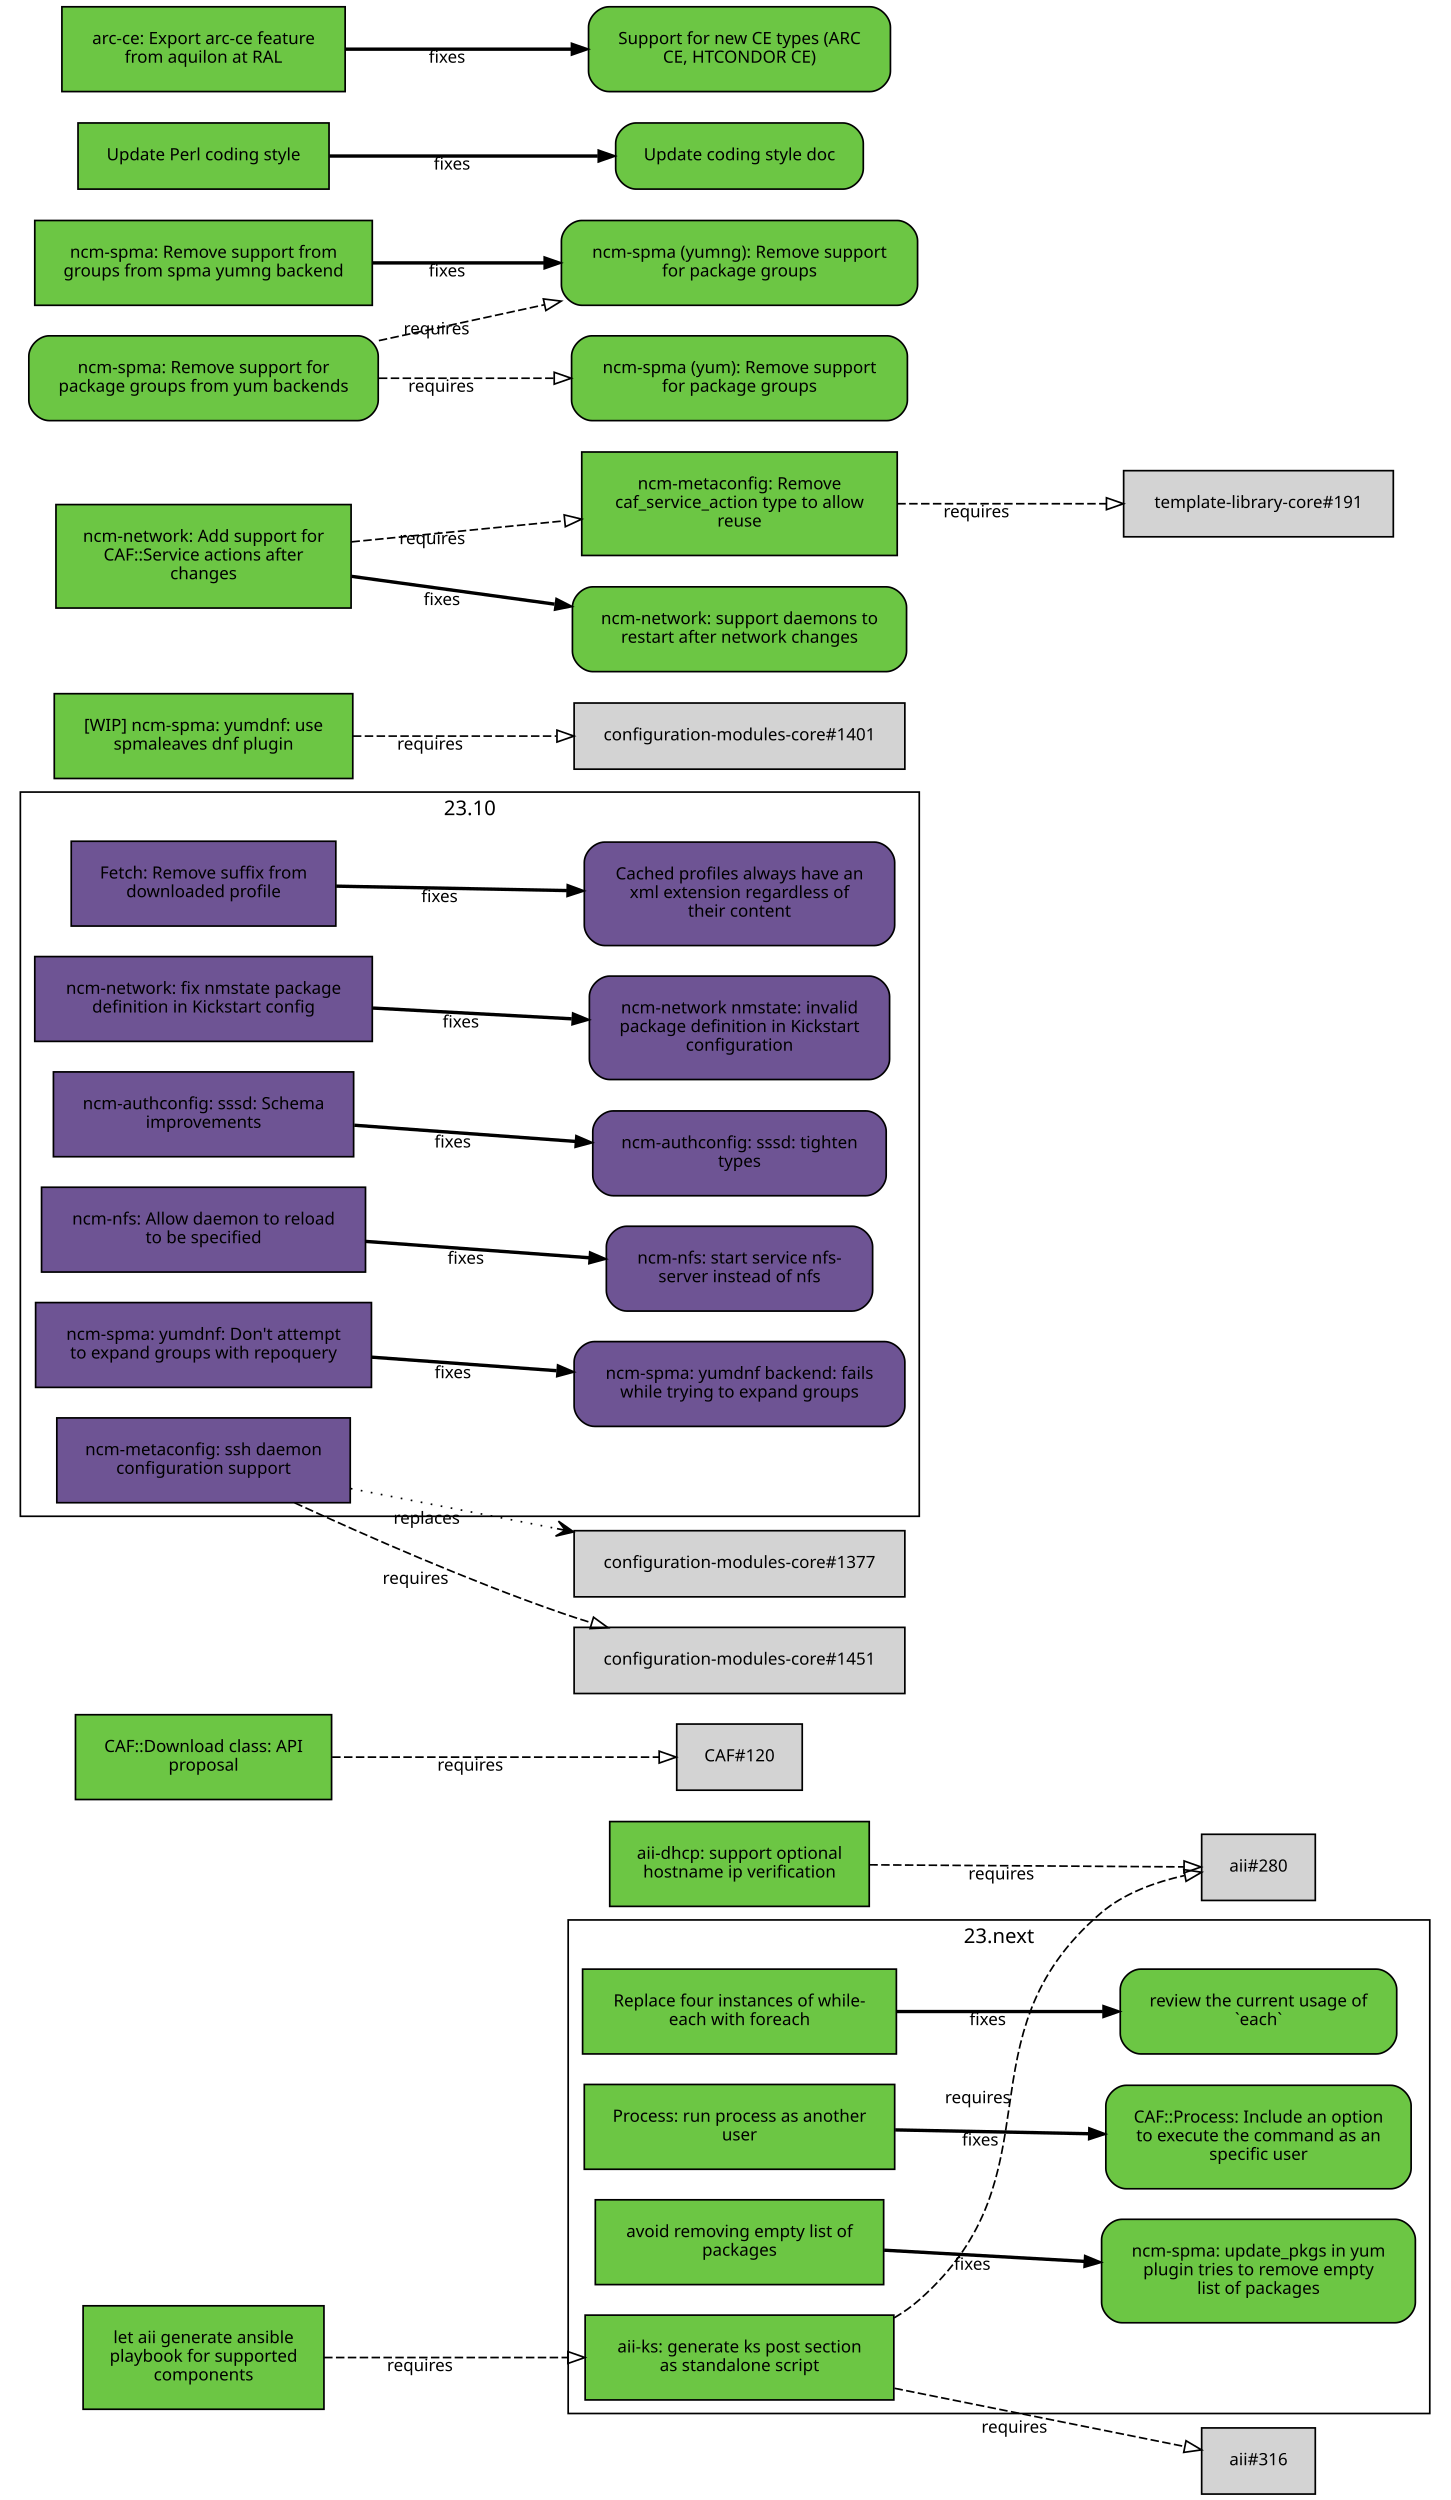
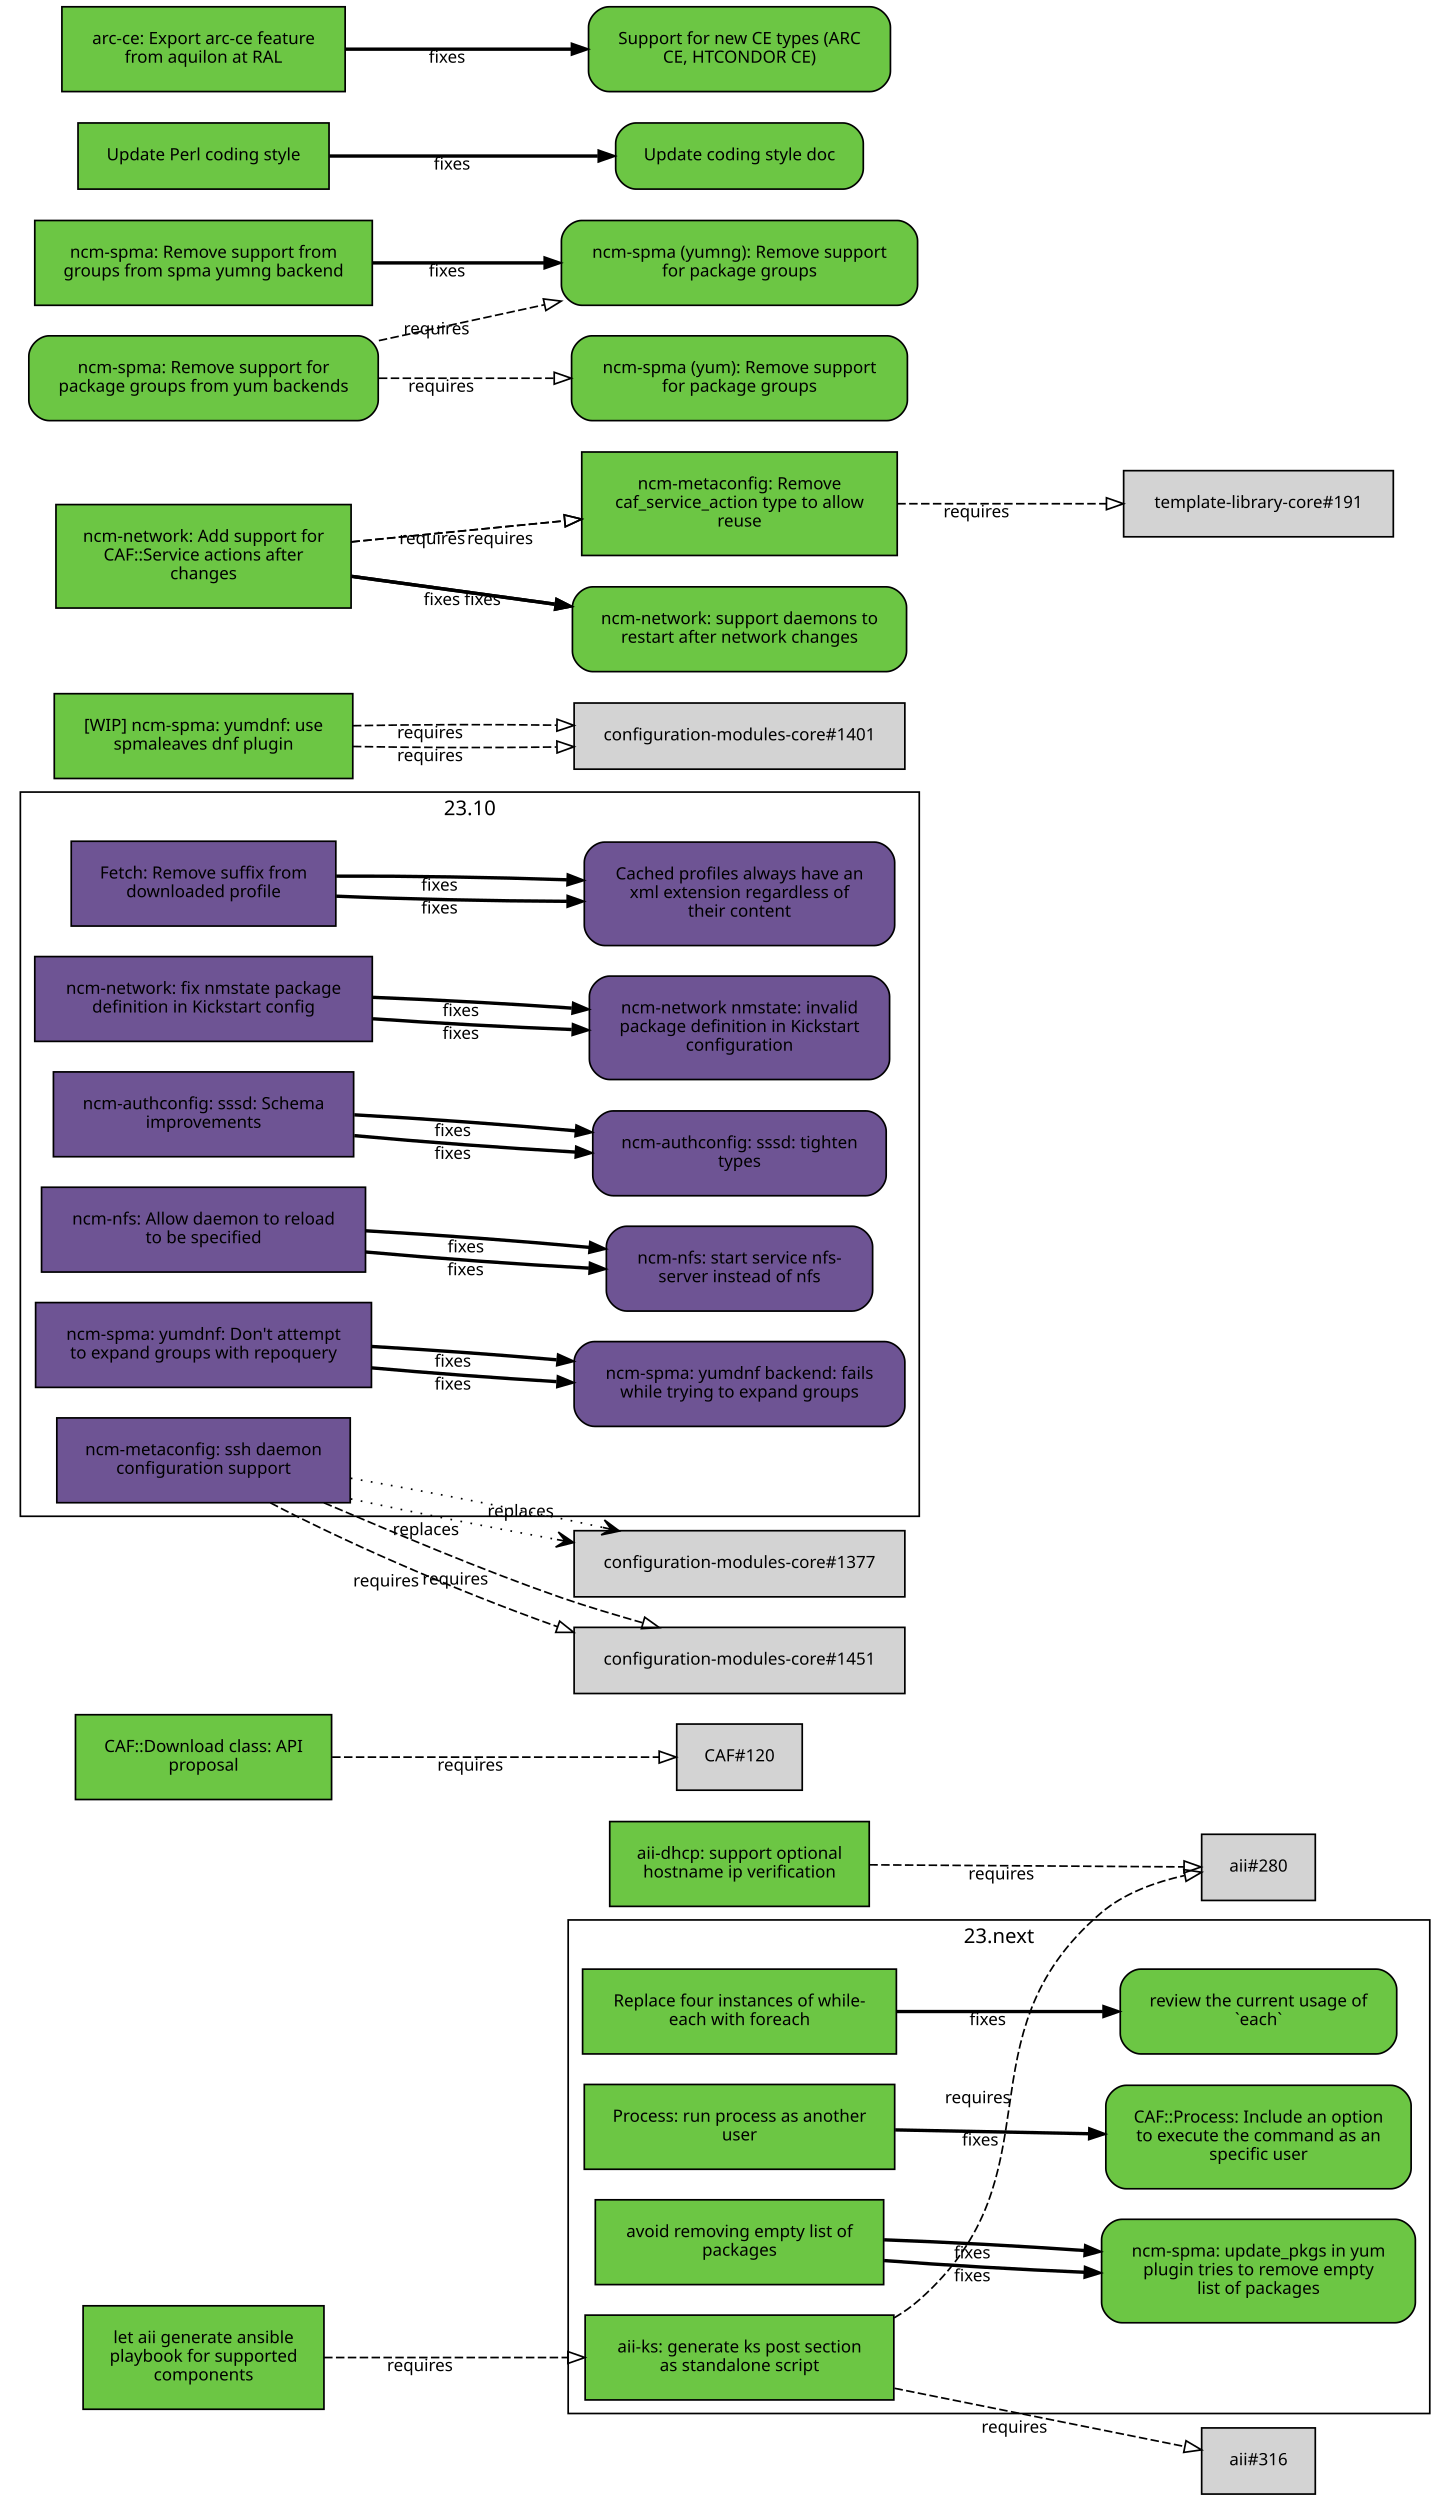
<svg xmlns="http://www.w3.org/2000/svg" xmlns:xlink="http://www.w3.org/1999/xlink" width="855pt" height="1474pt" viewBox="0.00 0.00 855.00 1474.00">
  <g id="graph0" class="graph" transform="scale(1 1) rotate(0) translate(4 1470)">
    <polygon fill="white" stroke="white" points="-4,5 -4,-1470 852,-1470 852,5 -4,5" />
    <g id="clust2" class="cluster">
      <polygon fill="none" stroke="black" points="8,-576 8,-1003 538,-1003 538,-576 8,-576" />
      <text text-anchor="middle" x="273" y="-989.4" font-family="Sans" font-size="12.00">23.10</text>
    </g>
    <g id="clust1" class="cluster">
      <polygon fill="none" stroke="black" points="331,-47 331,-338 839,-338 839,-47 331,-47" />
      <text text-anchor="middle" x="585" y="-324.4" font-family="Sans" font-size="12.00">23.next</text>
    </g>
    <g id="node1" class="node">
      <g id="a_node1">
        <a xlink:href="https://github.com/quattor/aii/pull/328" xlink:title="aii#328 (pull-request)" target="_parent">
          <polygon fill="#6cc644" stroke="black" points="523,-105 341,-105 341,-55 523,-55 523,-105" />
          <text text-anchor="middle" x="432" y="-83" font-family="Sans" font-size="10.00">aii-ks: generate ks post section</text>
          <text text-anchor="middle" x="432" y="-72" font-family="Sans" font-size="10.00">as standalone script</text>
        </a>
      </g>
    </g>
    <g id="node2" class="node">
      <polygon fill="lightgrey" stroke="black" points="771.5,-388.5 704.5,-388.5 704.5,-349.5 771.5,-349.5 771.5,-388.5" />
      <text text-anchor="middle" x="738" y="-366.5" font-family="Sans" font-size="10.00">aii#280</text>
    </g>
    <g id="edge1" class="edge">
      <path fill="none" stroke="black" stroke-dasharray="5,2" d="M523.177,-103.373C528.47,-106.484 533.473,-110.008 538,-114 621.964,-188.027 560.019,-269.143 645,-342 658.709,-353.754 677.321,-360.394 694.218,-364.145" />
      <polygon fill="none" stroke="black" points="693.975,-367.663 704.458,-366.126 695.305,-360.79 693.975,-367.663" />
      <text text-anchor="middle" x="572.527" y="-229.944" font-family="Sans" font-size="10.00">requires</text>
    </g>
    <g id="node3" class="node">
      <polygon fill="lightgrey" stroke="black" points="771.5,-38.5 704.5,-38.5 704.5,0.5 771.5,0.5 771.5,-38.5" />
      <text text-anchor="middle" x="738" y="-16.5" font-family="Sans" font-size="10.00">aii#316</text>
    </g>
    <g id="edge2" class="edge">
      <path fill="none" stroke="black" stroke-dasharray="5,2" d="M523.387,-61.863C580.055,-50.492 650.477,-36.362 694.595,-27.509" />
      <polygon fill="none" stroke="black" points="695.291,-30.939 704.407,-25.54 693.914,-24.076 695.291,-30.939" />
      <text text-anchor="middle" x="594.051" y="-35.671" font-family="Sans" font-size="10.00">requires</text>
    </g>
    <g id="node4" class="node">
      <g id="a_node4">
        <a xlink:href="https://github.com/quattor/aii/pull/331" xlink:title="aii#331 (pull-request)" target="_parent">
          <polygon fill="#6cc644" stroke="black" points="187,-110.5 45,-110.5 45,-49.5 187,-49.5 187,-110.5" />
          <text text-anchor="middle" x="116" y="-88.5" font-family="Sans" font-size="10.00">let aii generate ansible</text>
          <text text-anchor="middle" x="116" y="-77.5" font-family="Sans" font-size="10.00">playbook for supported</text>
          <text text-anchor="middle" x="116" y="-66.5" font-family="Sans" font-size="10.00">components</text>
        </a>
      </g>
    </g>
    <g id="edge3" class="edge">
      <path fill="none" stroke="black" stroke-dasharray="5,2" d="M187.077,-80C229.343,-80 283.883,-80 330.668,-80" />
      <polygon fill="none" stroke="black" points="330.834,-83.5 340.834,-80 330.834,-76.5 330.834,-83.5" />
      <text text-anchor="middle" x="243.574" y="-72" font-family="Sans" font-size="10.00">requires</text>
    </g>
    <g id="node5" class="node">
      <g id="a_node5">
        <a xlink:href="https://github.com/quattor/aii/pull/299" xlink:title="aii#299 (pull-request)" target="_parent">
          <polygon fill="#6cc644" stroke="black" points="508.5,-396 355.5,-396 355.5,-346 508.5,-346 508.5,-396" />
          <text text-anchor="middle" x="432" y="-374" font-family="Sans" font-size="10.00">aii-dhcp: support optional</text>
          <text text-anchor="middle" x="432" y="-363" font-family="Sans" font-size="10.00">hostname ip verification</text>
        </a>
      </g>
    </g>
    <g id="edge4" class="edge">
      <path fill="none" stroke="black" stroke-dasharray="5,2" d="M508.537,-370.503C567.023,-370.118 645.931,-369.599 694.049,-369.283" />
      <polygon fill="none" stroke="black" points="694.146,-372.782 704.123,-369.216 694.1,-365.782 694.146,-372.782" />
      <text text-anchor="middle" x="586.342" y="-361.86" font-family="Sans" font-size="10.00">requires</text>
    </g>
    <g id="node6" class="node">
      <g id="a_node6">
        <a xlink:href="https://github.com/quattor/CAF/pull/277" xlink:title="CAF#277 (pull-request)" target="_parent">
          <polygon fill="#6cc644" stroke="black" points="524.5,-309 339.5,-309 339.5,-259 524.5,-259 524.5,-309" />
          <text text-anchor="middle" x="432" y="-287" font-family="Sans" font-size="10.00">Replace four instances of while-</text>
          <text text-anchor="middle" x="432" y="-276" font-family="Sans" font-size="10.00">each with foreach</text>
        </a>
      </g>
    </g>
    <g id="node7" class="node">
      <g id="a_node7">
        <a xlink:href="https://github.com/quattor/CAF/issues/109" xlink:title="CAF#109 (issue)" target="_parent">
          <path fill="#6cc644" stroke="black" d="M807.5,-309C807.5,-309 668.5,-309 668.5,-309 662.5,-309 656.5,-303 656.5,-297 656.5,-297 656.5,-271 656.5,-271 656.5,-265 662.5,-259 668.5,-259 668.5,-259 807.5,-259 807.5,-259 813.5,-259 819.5,-265 819.5,-271 819.5,-271 819.5,-297 819.5,-297 819.5,-303 813.5,-309 807.5,-309" />
          <text text-anchor="middle" x="738" y="-287" font-family="Sans" font-size="10.00">review the current usage of</text>
          <text text-anchor="middle" x="738" y="-276" font-family="Sans" font-size="10.00">`each`</text>
        </a>
      </g>
    </g>
    <g id="edge5" class="edge">
      <path fill="none" stroke="black" stroke-width="2" d="M524.622,-284C563.139,-284 607.831,-284 646.253,-284" />
      <polygon fill="black" stroke="black" points="646.394,-287.5 656.394,-284 646.394,-280.5 646.394,-287.5" />
      <text text-anchor="middle" x="578.345" y="-276" font-family="Sans" font-size="10.00">fixes</text>
    </g>
    <g id="node8" class="node">
      <g id="a_node8">
        <a xlink:href="https://github.com/quattor/CAF/pull/257" xlink:title="CAF#257 (pull-request)" target="_parent">
          <polygon fill="#6cc644" stroke="black" points="523.5,-241 340.5,-241 340.5,-191 523.5,-191 523.5,-241" />
          <text text-anchor="middle" x="432" y="-219" font-family="Sans" font-size="10.00">Process: run process as another</text>
          <text text-anchor="middle" x="432" y="-208" font-family="Sans" font-size="10.00">user</text>
        </a>
      </g>
    </g>
    <g id="node9" class="node">
      <g id="a_node9">
        <a xlink:href="https://github.com/quattor/CAF/issues/253" xlink:title="CAF#253 (issue)" target="_parent">
          <path fill="#6cc644" stroke="black" d="M816,-240.5C816,-240.5 660,-240.5 660,-240.5 654,-240.5 648,-234.5 648,-228.5 648,-228.5 648,-191.5 648,-191.5 648,-185.5 654,-179.5 660,-179.5 660,-179.5 816,-179.5 816,-179.5 822,-179.5 828,-185.5 828,-191.5 828,-191.5 828,-228.5 828,-228.5 828,-234.5 822,-240.5 816,-240.5" />
          <text text-anchor="middle" x="738" y="-218.5" font-family="Sans" font-size="10.00">CAF::Process: Include an option</text>
          <text text-anchor="middle" x="738" y="-207.5" font-family="Sans" font-size="10.00">to execute the command as an</text>
          <text text-anchor="middle" x="738" y="-196.5" font-family="Sans" font-size="10.00">specific user</text>
        </a>
      </g>
    </g>
    <g id="edge6" class="edge">
      <path fill="none" stroke="black" stroke-width="2" d="M523.798,-214.208C559.701,-213.499 601.072,-212.683 637.762,-211.959" />
      <polygon fill="black" stroke="black" points="638.048,-215.454 647.977,-211.757 637.91,-208.455 638.048,-215.454" />
      <text text-anchor="middle" x="573.947" y="-204.981" font-family="Sans" font-size="10.00">fixes</text>
    </g>
    <g id="node10" class="node">
      <g id="a_node10">
        <a xlink:href="https://github.com/quattor/CAF/pull/110" xlink:title="CAF#110 (pull-request)" target="_parent">
          <polygon fill="#6cc644" stroke="black" points="191.5,-459 40.5,-459 40.5,-409 191.5,-409 191.5,-459" />
          <text text-anchor="middle" x="116" y="-437" font-family="Sans" font-size="10.00">CAF::Download class: API</text>
          <text text-anchor="middle" x="116" y="-426" font-family="Sans" font-size="10.00">proposal</text>
        </a>
      </g>
    </g>
    <g id="node11" class="node">
      <polygon fill="lightgrey" stroke="black" points="469,-453.5 395,-453.5 395,-414.5 469,-414.5 469,-453.5" />
      <text text-anchor="middle" x="432" y="-431.5" font-family="Sans" font-size="10.00">CAF#120</text>
    </g>
    <g id="edge7" class="edge">
      <path fill="none" stroke="black" stroke-dasharray="5,2" d="M191.812,-434C251.718,-434 333.856,-434 384.623,-434" />
      <polygon fill="none" stroke="black" points="384.651,-437.5 394.651,-434 384.651,-430.5 384.651,-437.5" />
      <text text-anchor="middle" x="273.255" y="-426" font-family="Sans" font-size="10.00">requires</text>
    </g>
    <g id="node12" class="node">
      <g id="a_node12">
        <a xlink:href="https://github.com/quattor/CCM/pull/210" xlink:title="CCM#210 (pull-request)" target="_parent">
          <polygon fill="#6e5494" stroke="black" points="194,-974 38,-974 38,-924 194,-924 194,-974" />
          <text text-anchor="middle" x="116" y="-952" font-family="Sans" font-size="10.00">Fetch: Remove suffix from</text>
          <text text-anchor="middle" x="116" y="-941" font-family="Sans" font-size="10.00">downloaded profile</text>
        </a>
      </g>
    </g>
    <g id="node13" class="node">
      <g id="a_node13">
        <a xlink:href="https://github.com/quattor/CCM/issues/204" xlink:title="CCM#204 (issue)" target="_parent">
          <path fill="#6e5494" stroke="black" d="M511.5,-973.5C511.5,-973.5 352.5,-973.5 352.5,-973.5 346.5,-973.5 340.5,-967.5 340.5,-961.5 340.5,-961.5 340.5,-924.5 340.5,-924.5 340.5,-918.5 346.5,-912.5 352.5,-912.5 352.5,-912.5 511.5,-912.5 511.5,-912.5 517.5,-912.5 523.5,-918.5 523.5,-924.5 523.5,-924.5 523.5,-961.5 523.5,-961.5 523.5,-967.5 517.5,-973.5 511.5,-973.5" />
          <text text-anchor="middle" x="432" y="-951.5" font-family="Sans" font-size="10.00">Cached profiles always have an</text>
          <text text-anchor="middle" x="432" y="-940.5" font-family="Sans" font-size="10.00">xml extension regardless of</text>
          <text text-anchor="middle" x="432" y="-929.5" font-family="Sans" font-size="10.00">their content</text>
        </a>
      </g>
    </g>
    <g id="edge8" class="edge">
-       <path fill="none" stroke="black" stroke-width="2" d="M194.215,-947.525C235.236,-946.741 286.154,-945.768 330.251,-944.925" />
-       <polygon fill="black" stroke="black" points="330.492,-948.421 340.423,-944.731 330.358,-941.423 330.492,-948.421" />
-       <text text-anchor="middle" x="255.112" y="-938.132" font-family="Sans" font-size="10.00">fixes</text>
+       <path fill="none" stroke="black" stroke-width="2" d="M194.215,-941.618C235.236,-939.884 286.154,-938.764 330.251,-938.576" />
+       <polygon fill="black" stroke="black" points="330.432,-942.076 340.423,-938.549 330.414,-935.076 330.432,-942.076" />
+       <text text-anchor="middle" x="255.112" y="-931.387" font-family="Sans" font-size="10.00">fixes</text>
+     </g>
+     <g id="edge9" class="edge">
+       <path fill="none" stroke="black" stroke-width="2" d="M194.215,-953.431C235.236,-953.597 286.154,-952.772 330.251,-951.274" />
+       <polygon fill="black" stroke="black" points="330.554,-954.766 340.423,-950.912 330.305,-947.77 330.554,-954.766" />
+       <text text-anchor="middle" x="255.112" y="-944.876" font-family="Sans" font-size="10.00">fixes</text>
    </g>
    <g id="node14" class="node">
      <g id="a_node14">
        <a xlink:href="https://github.com/quattor/configuration-modules-core/pull/1630" xlink:title="configuration-modules-core#1630 (pull-request)" target="_parent">
          <polygon fill="#6e5494" stroke="black" points="215.5,-906 16.5,-906 16.5,-856 215.5,-856 215.5,-906" />
          <text text-anchor="middle" x="116" y="-884" font-family="Sans" font-size="10.00">ncm-network: fix nmstate package</text>
          <text text-anchor="middle" x="116" y="-873" font-family="Sans" font-size="10.00">definition in Kickstart config</text>
        </a>
      </g>
    </g>
    <g id="node15" class="node">
      <g id="a_node15">
        <a xlink:href="https://github.com/quattor/configuration-modules-core/issues/1629" xlink:title="configuration-modules-core#1629 (issue)" target="_parent">
          <path fill="#6e5494" stroke="black" d="M508.5,-894.5C508.5,-894.5 355.5,-894.5 355.5,-894.5 349.5,-894.5 343.5,-888.5 343.5,-882.5 343.5,-882.5 343.5,-845.5 343.5,-845.5 343.5,-839.5 349.5,-833.5 355.5,-833.5 355.5,-833.5 508.5,-833.5 508.5,-833.5 514.5,-833.5 520.5,-839.5 520.5,-845.5 520.5,-845.5 520.5,-882.5 520.5,-882.5 520.5,-888.5 514.5,-894.5 508.5,-894.5" />
          <text text-anchor="middle" x="432" y="-872.5" font-family="Sans" font-size="10.00">ncm-network nmstate: invalid</text>
          <text text-anchor="middle" x="432" y="-861.5" font-family="Sans" font-size="10.00">package definition in Kickstart</text>
          <text text-anchor="middle" x="432" y="-850.5" font-family="Sans" font-size="10.00">configuration</text>
        </a>
      </g>
    </g>
-     <g id="edge9" class="edge">
-       <path fill="none" stroke="black" stroke-width="2" d="M215.921,-875.644C253.303,-873.621 295.798,-871.32 333.087,-869.301" />
-       <polygon fill="black" stroke="black" points="333.662,-872.775 343.458,-868.74 333.283,-865.785 333.662,-872.775" />
-       <text text-anchor="middle" x="267.683" y="-864.192" font-family="Sans" font-size="10.00">fixes</text>
+     <g id="edge10" class="edge">
+       <path fill="none" stroke="black" stroke-width="2" d="M215.921,-869.323C253.303,-866.723 295.798,-864.427 333.087,-862.995" />
+       <polygon fill="black" stroke="black" points="333.593,-866.479 343.458,-862.615 333.336,-859.484 333.593,-866.479" />
+       <text text-anchor="middle" x="267.683" y="-857.446" font-family="Sans" font-size="10.00">fixes</text>
+     </g>
+     <g id="edge20" class="edge">
+       <path fill="none" stroke="black" stroke-width="2" d="M215.921,-881.966C253.303,-880.519 295.798,-878.213 333.087,-875.607" />
+       <polygon fill="black" stroke="black" points="333.734,-879.07 343.458,-874.864 333.234,-872.087 333.734,-879.07" />
+       <text text-anchor="middle" x="267.683" y="-870.938" font-family="Sans" font-size="10.00">fixes</text>
    </g>
    <g id="node16" class="node">
      <g id="a_node16">
        <a xlink:href="https://github.com/quattor/configuration-modules-core/pull/1622" xlink:title="configuration-modules-core#1622 (pull-request)" target="_parent">
          <polygon fill="#6e5494" stroke="black" points="204.5,-838 27.5,-838 27.5,-788 204.5,-788 204.5,-838" />
          <text text-anchor="middle" x="116" y="-816" font-family="Sans" font-size="10.00">ncm-authconfig: sssd: Schema</text>
          <text text-anchor="middle" x="116" y="-805" font-family="Sans" font-size="10.00">improvements</text>
        </a>
      </g>
    </g>
    <g id="node17" class="node">
      <g id="a_node17">
        <a xlink:href="https://github.com/quattor/configuration-modules-core/issues/1471" xlink:title="configuration-modules-core#1471 (issue)" target="_parent">
          <path fill="#6e5494" stroke="black" d="M506.5,-815C506.5,-815 357.5,-815 357.5,-815 351.5,-815 345.5,-809 345.5,-803 345.5,-803 345.5,-777 345.5,-777 345.5,-771 351.5,-765 357.5,-765 357.5,-765 506.5,-765 506.5,-765 512.5,-765 518.5,-771 518.5,-777 518.5,-777 518.5,-803 518.5,-803 518.5,-809 512.5,-815 506.5,-815" />
          <text text-anchor="middle" x="432" y="-793" font-family="Sans" font-size="10.00">ncm-authconfig: sssd: tighten</text>
          <text text-anchor="middle" x="432" y="-782" font-family="Sans" font-size="10.00">types</text>
        </a>
      </g>
    </g>
-     <g id="edge10" class="edge">
-       <path fill="none" stroke="black" stroke-width="2" d="M204.884,-806.563C245.446,-803.592 293.697,-800.057 335.189,-797.018" />
-       <polygon fill="black" stroke="black" points="335.589,-800.498 345.307,-796.277 335.078,-793.517 335.589,-800.498" />
-       <text text-anchor="middle" x="262.92" y="-793.433" font-family="Sans" font-size="10.00">fixes</text>
+     <g id="edge11" class="edge">
+       <path fill="none" stroke="black" stroke-width="2" d="M204.884,-800.431C245.446,-796.685 293.697,-793.104 335.189,-790.746" />
+       <polygon fill="black" stroke="black" points="335.515,-794.233 345.307,-790.188 335.129,-787.244 335.515,-794.233" />
+       <text text-anchor="middle" x="262.92" y="-786.683" font-family="Sans" font-size="10.00">fixes</text>
+     </g>
+     <g id="edge21" class="edge">
+       <path fill="none" stroke="black" stroke-width="2" d="M204.884,-812.694C245.446,-810.498 293.697,-807.01 335.189,-803.29" />
+       <polygon fill="black" stroke="black" points="335.667,-806.761 345.307,-802.366 335.03,-799.79 335.667,-806.761" />
+       <text text-anchor="middle" x="262.92" y="-800.182" font-family="Sans" font-size="10.00">fixes</text>
    </g>
    <g id="node18" class="node">
      <g id="a_node18">
        <a xlink:href="https://github.com/quattor/configuration-modules-core/pull/1621" xlink:title="configuration-modules-core#1621 (pull-request)" target="_parent">
          <polygon fill="#6e5494" stroke="black" points="211.5,-770 20.5,-770 20.5,-720 211.5,-720 211.5,-770" />
          <text text-anchor="middle" x="116" y="-748" font-family="Sans" font-size="10.00">ncm-nfs: Allow daemon to reload</text>
          <text text-anchor="middle" x="116" y="-737" font-family="Sans" font-size="10.00">to be specified</text>
        </a>
      </g>
    </g>
    <g id="node19" class="node">
      <g id="a_node19">
        <a xlink:href="https://github.com/quattor/configuration-modules-core/issues/1618" xlink:title="configuration-modules-core#1618 (issue)" target="_parent">
          <path fill="#6e5494" stroke="black" d="M498.5,-747C498.5,-747 365.5,-747 365.5,-747 359.5,-747 353.5,-741 353.5,-735 353.5,-735 353.5,-709 353.5,-709 353.5,-703 359.5,-697 365.5,-697 365.5,-697 498.5,-697 498.5,-697 504.5,-697 510.5,-703 510.5,-709 510.5,-709 510.5,-735 510.5,-735 510.5,-741 504.5,-747 498.5,-747" />
          <text text-anchor="middle" x="432" y="-725" font-family="Sans" font-size="10.00">ncm-nfs: start service nfs-</text>
          <text text-anchor="middle" x="432" y="-714" font-family="Sans" font-size="10.00">server instead of nfs</text>
        </a>
      </g>
    </g>
-     <g id="edge11" class="edge">
-       <path fill="none" stroke="black" stroke-width="2" d="M211.636,-738.068C253.508,-735.001 302.447,-731.416 343.464,-728.412" />
-       <polygon fill="black" stroke="black" points="343.722,-731.902 353.439,-727.681 343.21,-724.921 343.722,-731.902" />
-       <text text-anchor="middle" x="270.635" y="-724.868" font-family="Sans" font-size="10.00">fixes</text>
+     <g id="edge12" class="edge">
+       <path fill="none" stroke="black" stroke-width="2" d="M211.636,-731.816C253.42,-728.053 302.24,-724.518 343.204,-722.301" />
+       <polygon fill="black" stroke="black" points="343.636,-725.784 353.439,-721.767 343.271,-718.793 343.636,-725.784" />
+       <text text-anchor="middle" x="270.482" y="-718.137" font-family="Sans" font-size="10.00">fixes</text>
+     </g>
+     <g id="edge22" class="edge">
+       <path fill="none" stroke="black" stroke-width="2" d="M211.636,-744.321C253.508,-741.957 302.447,-738.33 343.464,-734.537" />
+       <polygon fill="black" stroke="black" points="343.812,-738.019 353.439,-733.596 343.155,-731.05 343.812,-738.019" />
+       <text text-anchor="middle" x="270.635" y="-731.608" font-family="Sans" font-size="10.00">fixes</text>
    </g>
    <g id="node20" class="node">
      <g id="a_node20">
        <a xlink:href="https://github.com/quattor/configuration-modules-core/pull/1620" xlink:title="configuration-modules-core#1620 (pull-request)" target="_parent">
          <polygon fill="#6e5494" stroke="black" points="215,-702 17,-702 17,-652 215,-652 215,-702" />
          <text text-anchor="middle" x="116" y="-680" font-family="Sans" font-size="10.00">ncm-spma: yumdnf: Don't attempt</text>
          <text text-anchor="middle" x="116" y="-669" font-family="Sans" font-size="10.00">to expand groups with repoquery</text>
        </a>
      </g>
    </g>
    <g id="node21" class="node">
      <g id="a_node21">
        <a xlink:href="https://github.com/quattor/configuration-modules-core/issues/1524" xlink:title="configuration-modules-core#1524 (issue)" target="_parent">
          <path fill="#6e5494" stroke="black" d="M517.5,-679C517.5,-679 346.5,-679 346.5,-679 340.5,-679 334.5,-673 334.5,-667 334.5,-667 334.5,-641 334.5,-641 334.5,-635 340.5,-629 346.5,-629 346.5,-629 517.5,-629 517.5,-629 523.5,-629 529.5,-635 529.5,-641 529.5,-641 529.5,-667 529.5,-667 529.5,-673 523.5,-679 517.5,-679" />
          <text text-anchor="middle" x="432" y="-657" font-family="Sans" font-size="10.00">ncm-spma: yumdnf backend: fails</text>
          <text text-anchor="middle" x="432" y="-646" font-family="Sans" font-size="10.00">while trying to expand groups</text>
        </a>
      </g>
    </g>
-     <g id="edge12" class="edge">
-       <path fill="none" stroke="black" stroke-width="2" d="M215.06,-669.817C249.699,-667.28 288.815,-664.415 324.146,-661.827" />
-       <polygon fill="black" stroke="black" points="324.773,-665.29 334.491,-661.069 324.262,-658.309 324.773,-665.29" />
-       <text text-anchor="middle" x="262.99" y="-657.428" font-family="Sans" font-size="10.00">fixes</text>
+     <g id="edge13" class="edge">
+       <path fill="none" stroke="black" stroke-width="2" d="M215.06,-663.509C249.699,-660.428 288.815,-657.521 324.146,-655.393" />
+       <polygon fill="black" stroke="black" points="324.713,-658.866 334.491,-654.786 324.303,-651.878 324.713,-658.866" />
+       <text text-anchor="middle" x="262.99" y="-650.678" font-family="Sans" font-size="10.00">fixes</text>
+     </g>
+     <g id="edge23" class="edge">
+       <path fill="none" stroke="black" stroke-width="2" d="M215.06,-676.125C249.699,-674.132 288.815,-671.309 324.146,-668.261" />
+       <polygon fill="black" stroke="black" points="324.835,-671.714 334.491,-667.353 324.223,-664.741 324.835,-671.714" />
+       <text text-anchor="middle" x="262.99" y="-664.177" font-family="Sans" font-size="10.00">fixes</text>
    </g>
    <g id="node22" class="node">
      <g id="a_node22">
        <a xlink:href="https://github.com/quattor/configuration-modules-core/pull/1554" xlink:title="configuration-modules-core#1554 (pull-request)" target="_parent">
          <polygon fill="#6cc644" stroke="black" points="517,-173 347,-173 347,-123 517,-123 517,-173" />
          <text text-anchor="middle" x="432" y="-151" font-family="Sans" font-size="10.00">avoid removing empty list of</text>
          <text text-anchor="middle" x="432" y="-140" font-family="Sans" font-size="10.00">packages</text>
        </a>
      </g>
    </g>
    <g id="node23" class="node">
      <g id="a_node23">
        <a xlink:href="https://github.com/quattor/configuration-modules-core/issues/1553" xlink:title="configuration-modules-core#1553 (issue)" target="_parent">
          <path fill="#6cc644" stroke="black" d="M818.5,-161.5C818.5,-161.5 657.5,-161.5 657.5,-161.5 651.5,-161.5 645.5,-155.5 645.5,-149.5 645.5,-149.5 645.5,-112.5 645.5,-112.5 645.5,-106.5 651.5,-100.5 657.5,-100.5 657.5,-100.5 818.5,-100.5 818.5,-100.5 824.5,-100.5 830.5,-106.5 830.5,-112.5 830.5,-112.5 830.5,-149.5 830.5,-149.5 830.5,-155.5 824.5,-161.5 818.5,-161.5" />
          <text text-anchor="middle" x="738" y="-139.5" font-family="Sans" font-size="10.00">ncm-spma: update_pkgs in yum</text>
          <text text-anchor="middle" x="738" y="-128.5" font-family="Sans" font-size="10.00">plugin tries to remove empty</text>
          <text text-anchor="middle" x="738" y="-117.5" font-family="Sans" font-size="10.00">list of packages</text>
        </a>
      </g>
    </g>
-     <g id="edge13" class="edge">
-       <path fill="none" stroke="black" stroke-width="2" d="M517.277,-143.287C553.812,-141.244 596.909,-138.834 635.213,-136.692" />
-       <polygon fill="black" stroke="black" points="635.57,-140.178 645.359,-136.125 635.179,-133.189 635.57,-140.178" />
-       <text text-anchor="middle" x="569.248" y="-131.71" font-family="Sans" font-size="10.00">fixes</text>
+     <g id="edge14" class="edge">
+       <path fill="none" stroke="black" stroke-width="2" d="M517.277,-137.172C553.812,-134.397 596.909,-131.888 635.213,-130.281" />
+       <polygon fill="black" stroke="black" points="635.508,-133.772 645.359,-129.872 635.226,-126.777 635.508,-133.772" />
+       <text text-anchor="middle" x="569.248" y="-124.962" font-family="Sans" font-size="10.00">fixes</text>
+     </g>
+     <g id="edge24" class="edge">
+       <path fill="none" stroke="black" stroke-width="2" d="M517.277,-149.402C553.812,-148.092 596.909,-145.78 635.213,-143.103" />
+       <polygon fill="black" stroke="black" points="635.634,-146.582 645.359,-142.378 635.134,-139.6 635.634,-146.582" />
+       <text text-anchor="middle" x="569.248" y="-138.458" font-family="Sans" font-size="10.00">fixes</text>
    </g>
    <g id="node24" class="node">
      <g id="a_node24">
        <a xlink:href="https://github.com/quattor/configuration-modules-core/pull/1452" xlink:title="configuration-modules-core#1452 (pull-request)" target="_parent">
          <polygon fill="#6e5494" stroke="black" points="202.5,-634 29.5,-634 29.5,-584 202.5,-584 202.5,-634" />
          <text text-anchor="middle" x="116" y="-612" font-family="Sans" font-size="10.00">ncm-metaconfig: ssh daemon</text>
          <text text-anchor="middle" x="116" y="-601" font-family="Sans" font-size="10.00">configuration support</text>
        </a>
      </g>
    </g>
    <g id="node25" class="node">
      <polygon fill="lightgrey" stroke="black" points="529.5,-567.5 334.5,-567.5 334.5,-528.5 529.5,-528.5 529.5,-567.5" />
      <text text-anchor="middle" x="432" y="-545.5" font-family="Sans" font-size="10.00">configuration-modules-core#1377</text>
    </g>
-     <g id="edge14" class="edge">
-       <path fill="none" stroke="black" stroke-dasharray="1,5" d="M202.802,-592.331C240.298,-585.047 284.669,-576.427 324.269,-568.734" />
-       <polygon fill="black" stroke="black" points="334.228,-566.8 325.269,-573.124 329.319,-567.753 324.411,-568.707 324.411,-568.707 324.411,-568.707 329.319,-567.753 323.553,-564.289 334.228,-566.8 334.228,-566.8" />
-       <text text-anchor="middle" x="247.583" y="-571.552" font-family="Sans" font-size="10.00">replaces</text>
+     <g id="edge15" class="edge">
+       <path fill="none" stroke="black" stroke-dasharray="1,5" d="M202.802,-586.241C240.298,-578.212 284.669,-569.478 324.269,-562.302" />
+       <polygon fill="black" stroke="black" points="334.228,-560.512 325.181,-566.71 329.306,-561.397 324.385,-562.281 324.385,-562.281 324.385,-562.281 329.306,-561.397 323.589,-557.852 334.228,-560.512 334.228,-560.512" />
+       <text text-anchor="middle" x="247.096" y="-564.901" font-family="Sans" font-size="10.00">replaces</text>
    </g>
    <g id="node26" class="node">
      <polygon fill="lightgrey" stroke="black" points="529.5,-510.5 334.5,-510.5 334.5,-471.5 529.5,-471.5 529.5,-510.5" />
      <text text-anchor="middle" x="432" y="-488.5" font-family="Sans" font-size="10.00">configuration-modules-core#1451</text>
    </g>
-     <g id="edge15" class="edge">
-       <path fill="none" stroke="black" stroke-dasharray="5,2" d="M169.693,-583.943C211.678,-564.586 272.288,-537.982 327,-519 332.797,-516.989 338.816,-515.033 344.905,-513.152" />
-       <polygon fill="none" stroke="black" points="345.944,-516.495 354.51,-510.26 343.926,-509.792 345.944,-516.495" />
-       <text text-anchor="middle" x="240.995" y="-536.113" font-family="Sans" font-size="10.00">requires</text>
+     <g id="edge16" class="edge">
+       <path fill="none" stroke="black" stroke-dasharray="5,2" d="M155.44,-583.911C195.112,-563.096 259.352,-534.126 324.622,-510.928" />
+       <polygon fill="none" stroke="black" points="325.979,-514.161 334.257,-507.549 323.662,-507.556 325.979,-514.161" />
+       <text text-anchor="middle" x="223.627" y="-534.624" font-family="Sans" font-size="10.00">requires</text>
+     </g>
+     <g id="edge25" class="edge">
+       <path fill="none" stroke="black" stroke-dasharray="1,5" d="M202.802,-598.422C249.154,-590.338 306.011,-579.249 351.375,-569.43" />
+       <polygon fill="black" stroke="black" points="361.167,-567.29 352.358,-573.821 356.282,-568.357 351.397,-569.425 351.397,-569.425 351.397,-569.425 356.282,-568.357 350.437,-565.028 361.167,-567.29 361.167,-567.29" />
+       <text text-anchor="middle" x="302.971" y="-575.694" font-family="Sans" font-size="10.00">replaces</text>
+     </g>
+     <g id="edge26" class="edge">
+       <path fill="none" stroke="black" stroke-dasharray="5,2" d="M186.976,-583.952C227.353,-566.79 279.408,-544.512 327,-528 342.288,-522.696 359.125,-517.778 374.717,-513.244" />
+       <polygon fill="none" stroke="black" points="376.132,-516.477 384.754,-510.319 374.174,-509.756 376.132,-516.477" />
+       <text text-anchor="middle" x="264.428" y="-535.723" font-family="Sans" font-size="10.00">requires</text>
    </g>
    <g id="node27" class="node">
      <g id="a_node27">
        <a xlink:href="https://github.com/quattor/configuration-modules-core/pull/1507" xlink:title="configuration-modules-core#1507 (pull-request)" target="_parent">
          <polygon fill="#6cc644" stroke="black" points="204,-1061 28,-1061 28,-1011 204,-1011 204,-1061" />
          <text text-anchor="middle" x="116" y="-1039" font-family="Sans" font-size="10.00">[WIP] ncm-spma: yumdnf: use</text>
          <text text-anchor="middle" x="116" y="-1028" font-family="Sans" font-size="10.00">spmaleaves dnf plugin</text>
        </a>
      </g>
    </g>
    <g id="node28" class="node">
      <polygon fill="lightgrey" stroke="black" points="529.5,-1055.5 334.5,-1055.5 334.5,-1016.5 529.5,-1016.5 529.5,-1055.5" />
      <text text-anchor="middle" x="432" y="-1033.5" font-family="Sans" font-size="10.00">configuration-modules-core#1401</text>
    </g>
-     <g id="edge16" class="edge">
-       <path fill="none" stroke="black" stroke-dasharray="5,2" d="M204.05,-1036C241.203,-1036 284.927,-1036 324.027,-1036" />
-       <polygon fill="none" stroke="black" points="324.391,-1039.5 334.391,-1036 324.391,-1032.5 324.391,-1039.5" />
-       <text text-anchor="middle" x="249.549" y="-1028" font-family="Sans" font-size="10.00">requires</text>
+     <g id="edge17" class="edge">
+       <path fill="none" stroke="black" stroke-dasharray="5,2" d="M204.05,-1029.88C241.203,-1029.16 284.927,-1029.06 324.027,-1029.56" />
+       <polygon fill="none" stroke="black" points="324.341,-1033.07 334.391,-1029.71 324.443,-1026.07 324.341,-1033.07" />
+       <text text-anchor="middle" x="249.549" y="-1021.25" font-family="Sans" font-size="10.00">requires</text>
+     </g>
+     <g id="edge27" class="edge">
+       <path fill="none" stroke="black" stroke-dasharray="5,2" d="M204.05,-1042.12C241.203,-1042.84 284.927,-1042.94 324.027,-1042.44" />
+       <polygon fill="none" stroke="black" points="324.443,-1045.93 334.391,-1042.29 324.341,-1038.93 324.443,-1045.93" />
+       <text text-anchor="middle" x="249.549" y="-1034.75" font-family="Sans" font-size="10.00">requires</text>
    </g>
    <g id="node29" class="node">
      <g id="a_node29">
        <a xlink:href="https://github.com/quattor/configuration-modules-core/pull/1336" xlink:title="configuration-modules-core#1336 (pull-request)" target="_parent">
          <polygon fill="#6cc644" stroke="black" points="203,-1172.5 29,-1172.5 29,-1111.5 203,-1111.5 203,-1172.5" />
          <text text-anchor="middle" x="116" y="-1150.5" font-family="Sans" font-size="10.00">ncm-network: Add support for</text>
          <text text-anchor="middle" x="116" y="-1139.5" font-family="Sans" font-size="10.00">CAF::Service actions after</text>
          <text text-anchor="middle" x="116" y="-1128.5" font-family="Sans" font-size="10.00">changes</text>
        </a>
      </g>
    </g>
    <g id="node30" class="node">
      <g id="a_node30">
        <a xlink:href="https://github.com/quattor/configuration-modules-core/pull/1335" xlink:title="configuration-modules-core#1335 (pull-request)" target="_parent">
          <polygon fill="#6cc644" stroke="black" points="525,-1203.5 339,-1203.5 339,-1142.5 525,-1142.5 525,-1203.5" />
          <text text-anchor="middle" x="432" y="-1181.5" font-family="Sans" font-size="10.00">ncm-metaconfig: Remove</text>
          <text text-anchor="middle" x="432" y="-1170.5" font-family="Sans" font-size="10.00">caf_service_action type to allow</text>
          <text text-anchor="middle" x="432" y="-1159.5" font-family="Sans" font-size="10.00">reuse</text>
        </a>
      </g>
    </g>
-     <g id="edge17" class="edge">
+     <g id="edge18" class="edge">
      <path fill="none" stroke="black" stroke-dasharray="5,2" d="M203.217,-1150.51C242.047,-1154.35 288.184,-1158.9 328.746,-1162.9" />
      <polygon fill="none" stroke="black" points="328.636,-1166.41 338.931,-1163.91 329.323,-1159.44 328.636,-1166.41" />
      <text text-anchor="middle" x="250.868" y="-1149.19" font-family="Sans" font-size="10.00">requires</text>
    </g>
    <g id="node31" class="node">
      <g id="a_node31">
        <a xlink:href="https://github.com/quattor/configuration-modules-core/issues/1071" xlink:title="configuration-modules-core#1071 (issue)" target="_parent">
          <path fill="#6cc644" stroke="black" d="M518.5,-1124C518.5,-1124 345.5,-1124 345.5,-1124 339.5,-1124 333.5,-1118 333.5,-1112 333.5,-1112 333.5,-1086 333.5,-1086 333.5,-1080 339.5,-1074 345.5,-1074 345.5,-1074 518.5,-1074 518.5,-1074 524.5,-1074 530.5,-1080 530.5,-1086 530.5,-1086 530.5,-1112 530.5,-1112 530.5,-1118 524.5,-1124 518.5,-1124" />
          <text text-anchor="middle" x="432" y="-1102" font-family="Sans" font-size="10.00">ncm-network: support daemons to</text>
          <text text-anchor="middle" x="432" y="-1091" font-family="Sans" font-size="10.00">restart after network changes</text>
        </a>
      </g>
    </g>
-     <g id="edge18" class="edge">
+     <g id="edge19" class="edge">
      <path fill="none" stroke="black" stroke-width="2" d="M203.217,-1130.19C240.216,-1125.13 283.848,-1119.15 322.972,-1113.79" />
      <polygon fill="black" stroke="black" points="323.912,-1117.2 333.344,-1112.37 322.962,-1110.26 323.912,-1117.2" />
      <text text-anchor="middle" x="256.527" y="-1113.25" font-family="Sans" font-size="10.00">fixes</text>
    </g>
+     <g id="edge28" class="edge">
+       <path fill="none" stroke="black" stroke-dasharray="5,2" d="M203.217,-1150.51C242.047,-1154.35 288.184,-1158.9 328.746,-1162.9" />
+       <polygon fill="none" stroke="black" points="328.636,-1166.41 338.931,-1163.91 329.323,-1159.44 328.636,-1166.41" />
+       <text text-anchor="middle" x="290.868" y="-1149.19" font-family="Sans" font-size="10.00">requires</text>
+     </g>
+     <g id="edge29" class="edge">
+       <path fill="none" stroke="black" stroke-width="2" d="M203.217,-1130.19C240.216,-1125.13 283.848,-1119.15 322.972,-1113.79" />
+       <polygon fill="black" stroke="black" points="323.912,-1117.2 333.344,-1112.37 322.962,-1110.26 323.912,-1117.2" />
+       <text text-anchor="middle" x="280.527" y="-1113.25" font-family="Sans" font-size="10.00">fixes</text>
+     </g>
    <g id="node32" class="node">
      <polygon fill="lightgrey" stroke="black" points="817.5,-1192.5 658.5,-1192.5 658.5,-1153.5 817.5,-1153.5 817.5,-1192.5" />
      <text text-anchor="middle" x="738" y="-1170.5" font-family="Sans" font-size="10.00">template-library-core#191</text>
    </g>
-     <g id="edge19" class="edge">
+     <g id="edge30" class="edge">
      <path fill="none" stroke="black" stroke-dasharray="5,2" d="M525.035,-1173C564.097,-1173 609.452,-1173 648.16,-1173" />
      <polygon fill="none" stroke="black" points="648.369,-1176.5 658.369,-1173 648.369,-1169.5 648.369,-1176.5" />
      <text text-anchor="middle" x="571.665" y="-1165" font-family="Sans" font-size="10.00">requires</text>
    </g>
    <g id="node33" class="node">
      <g id="a_node33">
        <a xlink:href="https://github.com/quattor/configuration-modules-core/pull/1148" xlink:title="configuration-modules-core#1148 (pull-request)" target="_parent">
          <polygon fill="#6cc644" stroke="black" points="215.5,-1340 16.5,-1340 16.5,-1290 215.5,-1290 215.5,-1340" />
          <text text-anchor="middle" x="116" y="-1318" font-family="Sans" font-size="10.00">ncm-spma: Remove support from</text>
          <text text-anchor="middle" x="116" y="-1307" font-family="Sans" font-size="10.00">groups from spma yumng backend</text>
        </a>
      </g>
    </g>
    <g id="node34" class="node">
      <g id="a_node34">
        <a xlink:href="https://github.com/quattor/configuration-modules-core/issues/952" xlink:title="configuration-modules-core#952 (issue)" target="_parent">
          <path fill="#6cc644" stroke="black" d="M525,-1340C525,-1340 339,-1340 339,-1340 333,-1340 327,-1334 327,-1328 327,-1328 327,-1302 327,-1302 327,-1296 333,-1290 339,-1290 339,-1290 525,-1290 525,-1290 531,-1290 537,-1296 537,-1302 537,-1302 537,-1328 537,-1328 537,-1334 531,-1340 525,-1340" />
          <text text-anchor="middle" x="432" y="-1318" font-family="Sans" font-size="10.00">ncm-spma (yumng): Remove support</text>
          <text text-anchor="middle" x="432" y="-1307" font-family="Sans" font-size="10.00">for package groups</text>
        </a>
      </g>
    </g>
-     <g id="edge20" class="edge">
+     <g id="edge31" class="edge">
      <path fill="none" stroke="black" stroke-width="2" d="M215.921,-1315C247.933,-1315 283.695,-1315 316.726,-1315" />
      <polygon fill="black" stroke="black" points="316.883,-1318.5 326.883,-1315 316.882,-1311.5 316.883,-1318.5" />
      <text text-anchor="middle" x="259.546" y="-1307" font-family="Sans" font-size="10.00">fixes</text>
    </g>
    <g id="node35" class="node">
      <g id="a_node35">
        <a xlink:href="https://github.com/quattor/configuration-modules-core/issues/950" xlink:title="configuration-modules-core#950 (issue)" target="_parent">
          <path fill="#6cc644" stroke="black" d="M207,-1272C207,-1272 25,-1272 25,-1272 19,-1272 13,-1266 13,-1260 13,-1260 13,-1234 13,-1234 13,-1228 19,-1222 25,-1222 25,-1222 207,-1222 207,-1222 213,-1222 219,-1228 219,-1234 219,-1234 219,-1260 219,-1260 219,-1266 213,-1272 207,-1272" />
          <text text-anchor="middle" x="116" y="-1250" font-family="Sans" font-size="10.00">ncm-spma: Remove support for</text>
          <text text-anchor="middle" x="116" y="-1239" font-family="Sans" font-size="10.00">package groups from yum backends</text>
        </a>
      </g>
    </g>
    <g id="node36" class="node">
      <g id="a_node36">
        <a xlink:href="https://github.com/quattor/configuration-modules-core/issues/951" xlink:title="configuration-modules-core#951 (issue)" target="_parent">
          <path fill="#6cc644" stroke="black" d="M519,-1272C519,-1272 345,-1272 345,-1272 339,-1272 333,-1266 333,-1260 333,-1260 333,-1234 333,-1234 333,-1228 339,-1222 345,-1222 345,-1222 519,-1222 519,-1222 525,-1222 531,-1228 531,-1234 531,-1234 531,-1260 531,-1260 531,-1266 525,-1272 519,-1272" />
          <text text-anchor="middle" x="432" y="-1250" font-family="Sans" font-size="10.00">ncm-spma (yum): Remove support</text>
          <text text-anchor="middle" x="432" y="-1239" font-family="Sans" font-size="10.00">for package groups</text>
        </a>
      </g>
    </g>
-     <g id="edge21" class="edge">
+     <g id="edge32" class="edge">
      <path fill="none" stroke="black" stroke-dasharray="5,2" d="M219.381,-1247C252.386,-1247 289.071,-1247 322.502,-1247" />
      <polygon fill="none" stroke="black" points="322.765,-1250.5 332.765,-1247 322.765,-1243.5 322.765,-1250.5" />
      <text text-anchor="middle" x="256.107" y="-1239" font-family="Sans" font-size="10.00">requires</text>
    </g>
-     <g id="edge22" class="edge">
+     <g id="edge33" class="edge">
      <path fill="none" stroke="black" stroke-dasharray="5,2" d="M219.381,-1269.17C250.602,-1275.93 285.116,-1283.41 317.053,-1290.32" />
      <polygon fill="none" stroke="black" points="316.361,-1293.75 326.876,-1292.45 317.843,-1286.91 316.361,-1293.75" />
      <text text-anchor="middle" x="253.372" y="-1272.86" font-family="Sans" font-size="10.00">requires</text>
    </g>
    <g id="node37" class="node">
      <g id="a_node37">
        <a xlink:href="https://github.com/quattor/quattor.github.com/pull/278" xlink:title="quattor.github.com#278 (pull-request)" target="_parent">
          <polygon fill="#6cc644" stroke="black" points="190,-1397.5 42,-1397.5 42,-1358.5 190,-1358.5 190,-1397.5" />
          <text text-anchor="middle" x="116" y="-1375.5" font-family="Sans" font-size="10.00">Update Perl coding style</text>
        </a>
      </g>
    </g>
    <g id="node38" class="node">
      <g id="a_node38">
        <a xlink:href="https://github.com/quattor/quattor.github.com/issues/215" xlink:title="quattor.github.com#215 (issue)" target="_parent">
          <path fill="#6cc644" stroke="black" d="M493,-1397.5C493,-1397.5 371,-1397.5 371,-1397.5 365,-1397.5 359,-1391.5 359,-1385.5 359,-1385.5 359,-1370.5 359,-1370.5 359,-1364.5 365,-1358.5 371,-1358.5 371,-1358.5 493,-1358.5 493,-1358.5 499,-1358.5 505,-1364.5 505,-1370.5 505,-1370.5 505,-1385.5 505,-1385.5 505,-1391.5 499,-1397.5 493,-1397.5" />
          <text text-anchor="middle" x="432" y="-1375.5" font-family="Sans" font-size="10.00">Update coding style doc</text>
        </a>
      </g>
    </g>
-     <g id="edge23" class="edge">
+     <g id="edge34" class="edge">
      <path fill="none" stroke="black" stroke-width="2" d="M190.223,-1378C237.595,-1378 299.358,-1378 348.469,-1378" />
      <polygon fill="black" stroke="black" points="348.747,-1381.5 358.747,-1378 348.746,-1374.5 348.747,-1381.5" />
      <text text-anchor="middle" x="262.497" y="-1370" font-family="Sans" font-size="10.00">fixes</text>
    </g>
    <g id="node39" class="node">
      <g id="a_node39">
        <a xlink:href="https://github.com/quattor/template-library-grid/pull/232" xlink:title="template-library-grid#232 (pull-request)" target="_parent">
          <polygon fill="#6cc644" stroke="black" points="199.5,-1466 32.5,-1466 32.5,-1416 199.5,-1416 199.5,-1466" />
          <text text-anchor="middle" x="116" y="-1444" font-family="Sans" font-size="10.00">arc-ce: Export arc-ce feature</text>
          <text text-anchor="middle" x="116" y="-1433" font-family="Sans" font-size="10.00">from aquilon at RAL</text>
        </a>
      </g>
    </g>
    <g id="node40" class="node">
      <g id="a_node40">
        <a xlink:href="https://github.com/quattor/template-library-grid/issues/221" xlink:title="template-library-grid#221 (issue)" target="_parent">
          <path fill="#6cc644" stroke="black" d="M509,-1466C509,-1466 355,-1466 355,-1466 349,-1466 343,-1460 343,-1454 343,-1454 343,-1428 343,-1428 343,-1422 349,-1416 355,-1416 355,-1416 509,-1416 509,-1416 515,-1416 521,-1422 521,-1428 521,-1428 521,-1454 521,-1454 521,-1460 515,-1466 509,-1466" />
          <text text-anchor="middle" x="432" y="-1444" font-family="Sans" font-size="10.00">Support for new CE types (ARC</text>
          <text text-anchor="middle" x="432" y="-1433" font-family="Sans" font-size="10.00">CE, HTCONDOR CE)</text>
        </a>
      </g>
    </g>
-     <g id="edge24" class="edge">
+     <g id="edge35" class="edge">
      <path fill="none" stroke="black" stroke-width="2" d="M199.911,-1441C240.702,-1441 290.151,-1441 332.823,-1441" />
      <polygon fill="black" stroke="black" points="332.947,-1444.5 342.947,-1441 332.947,-1437.5 332.947,-1444.5" />
      <text text-anchor="middle" x="259.543" y="-1433" font-family="Sans" font-size="10.00">fixes</text>
    </g>
  </g>
</svg>
